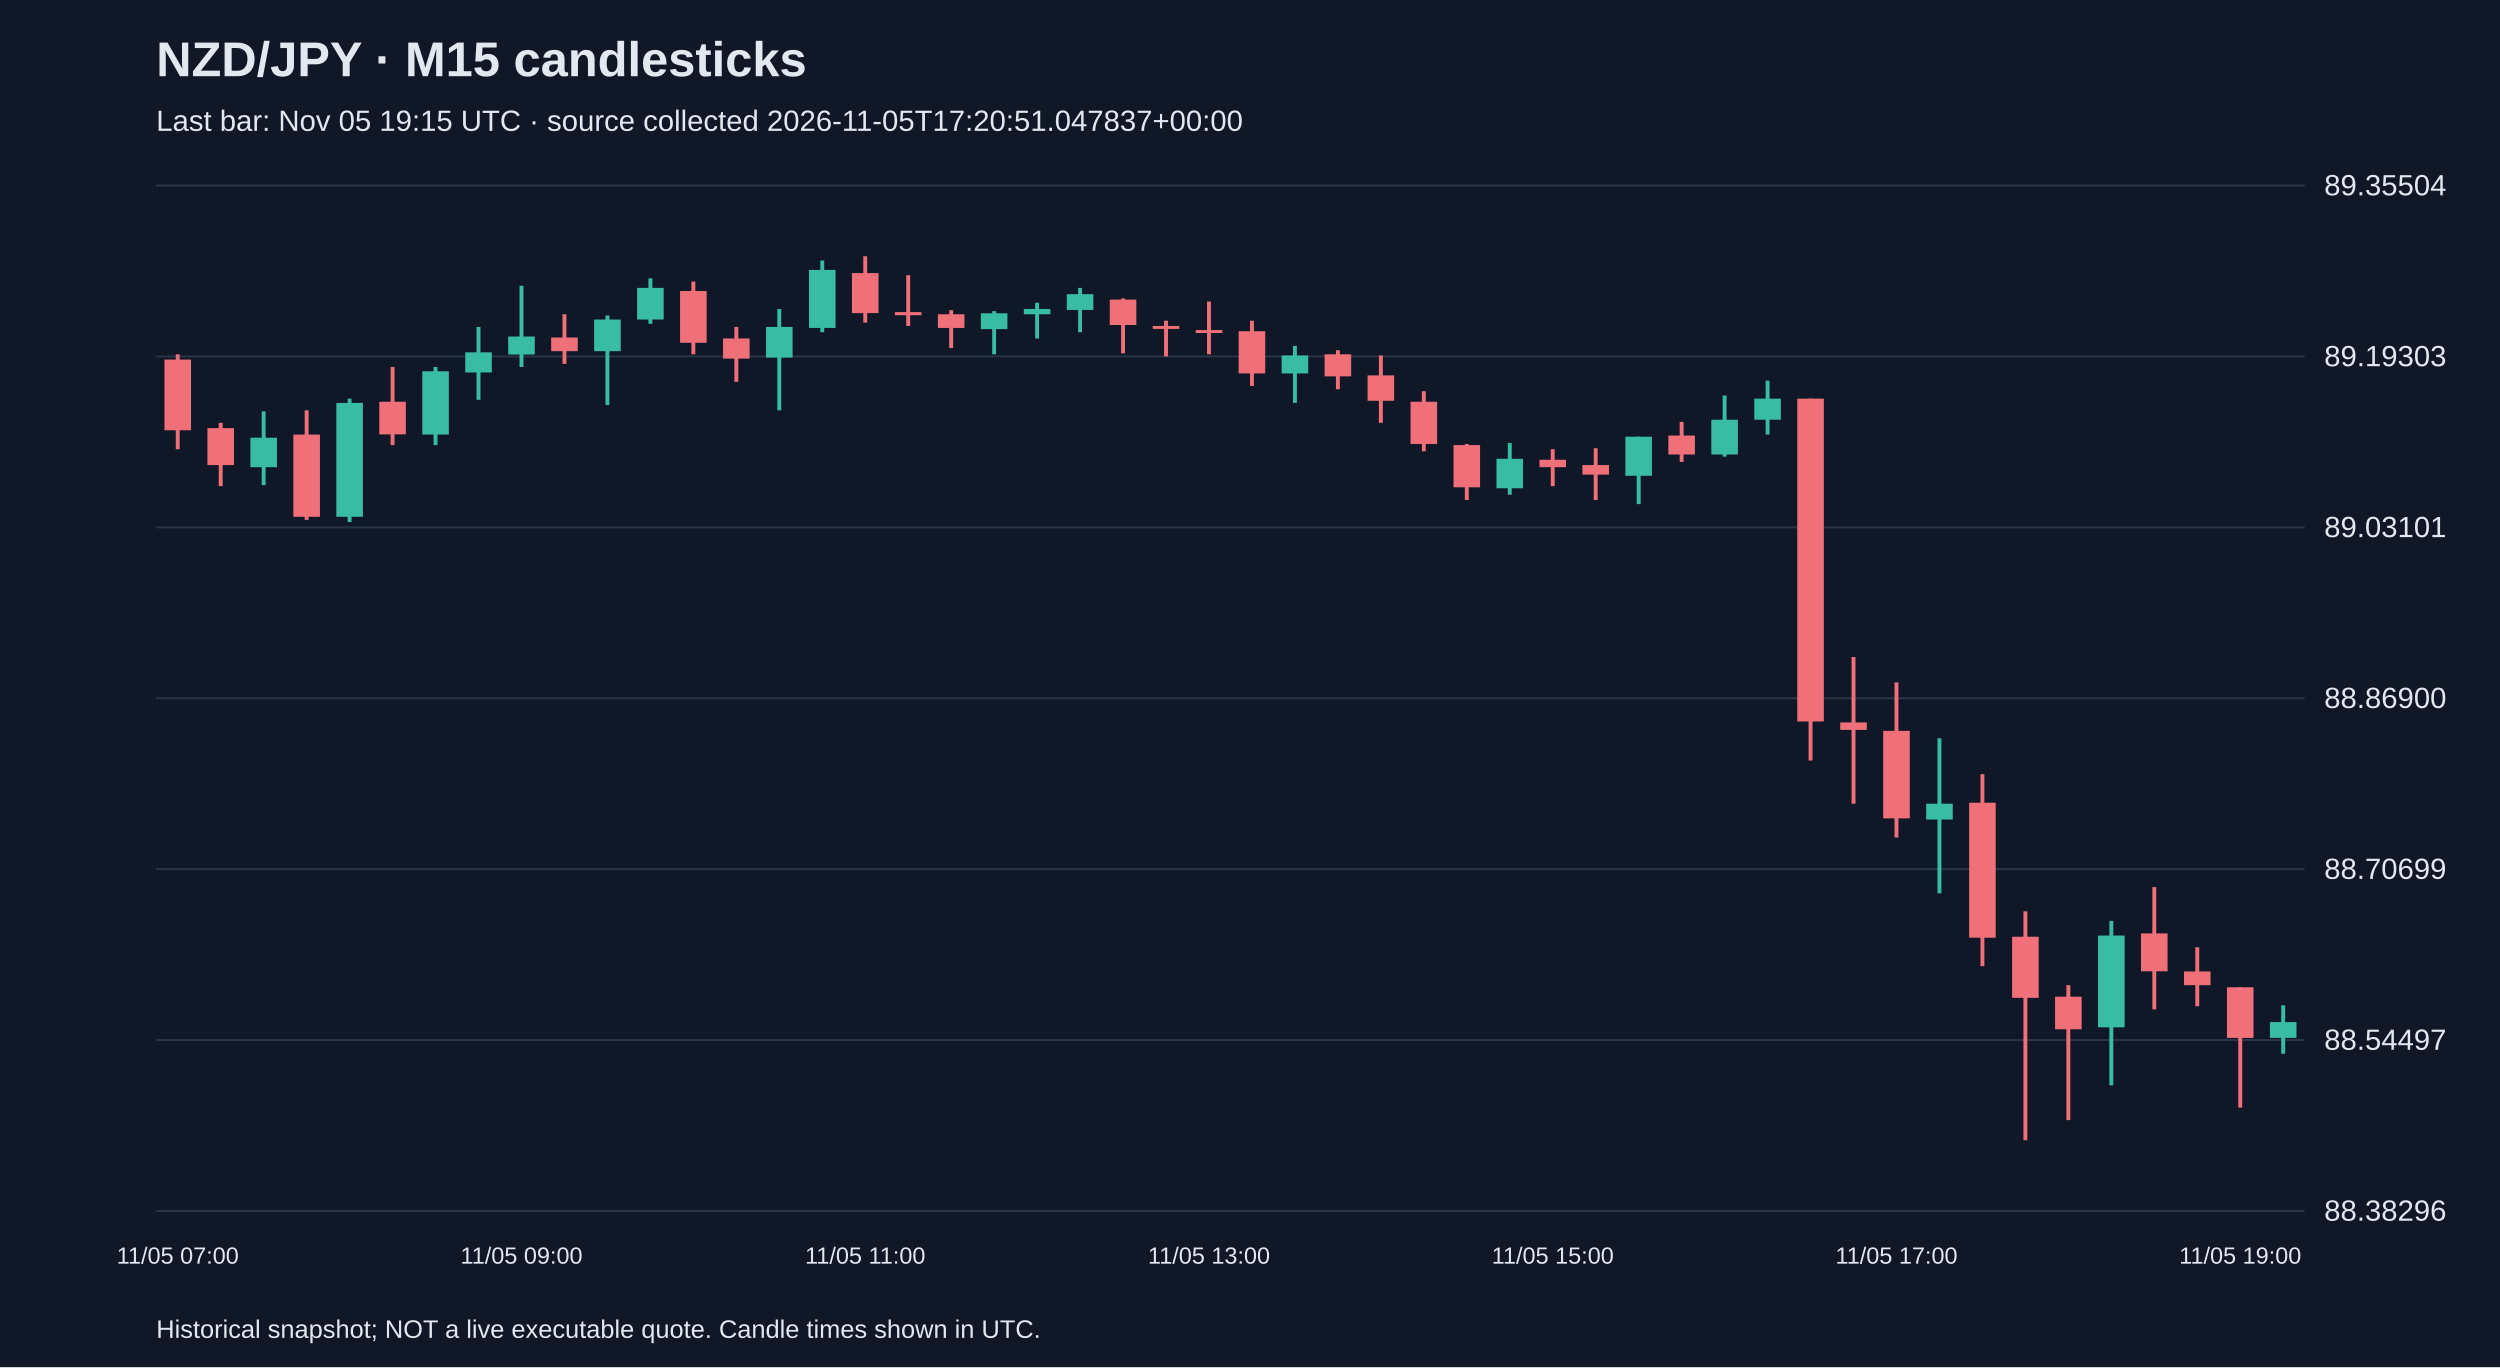
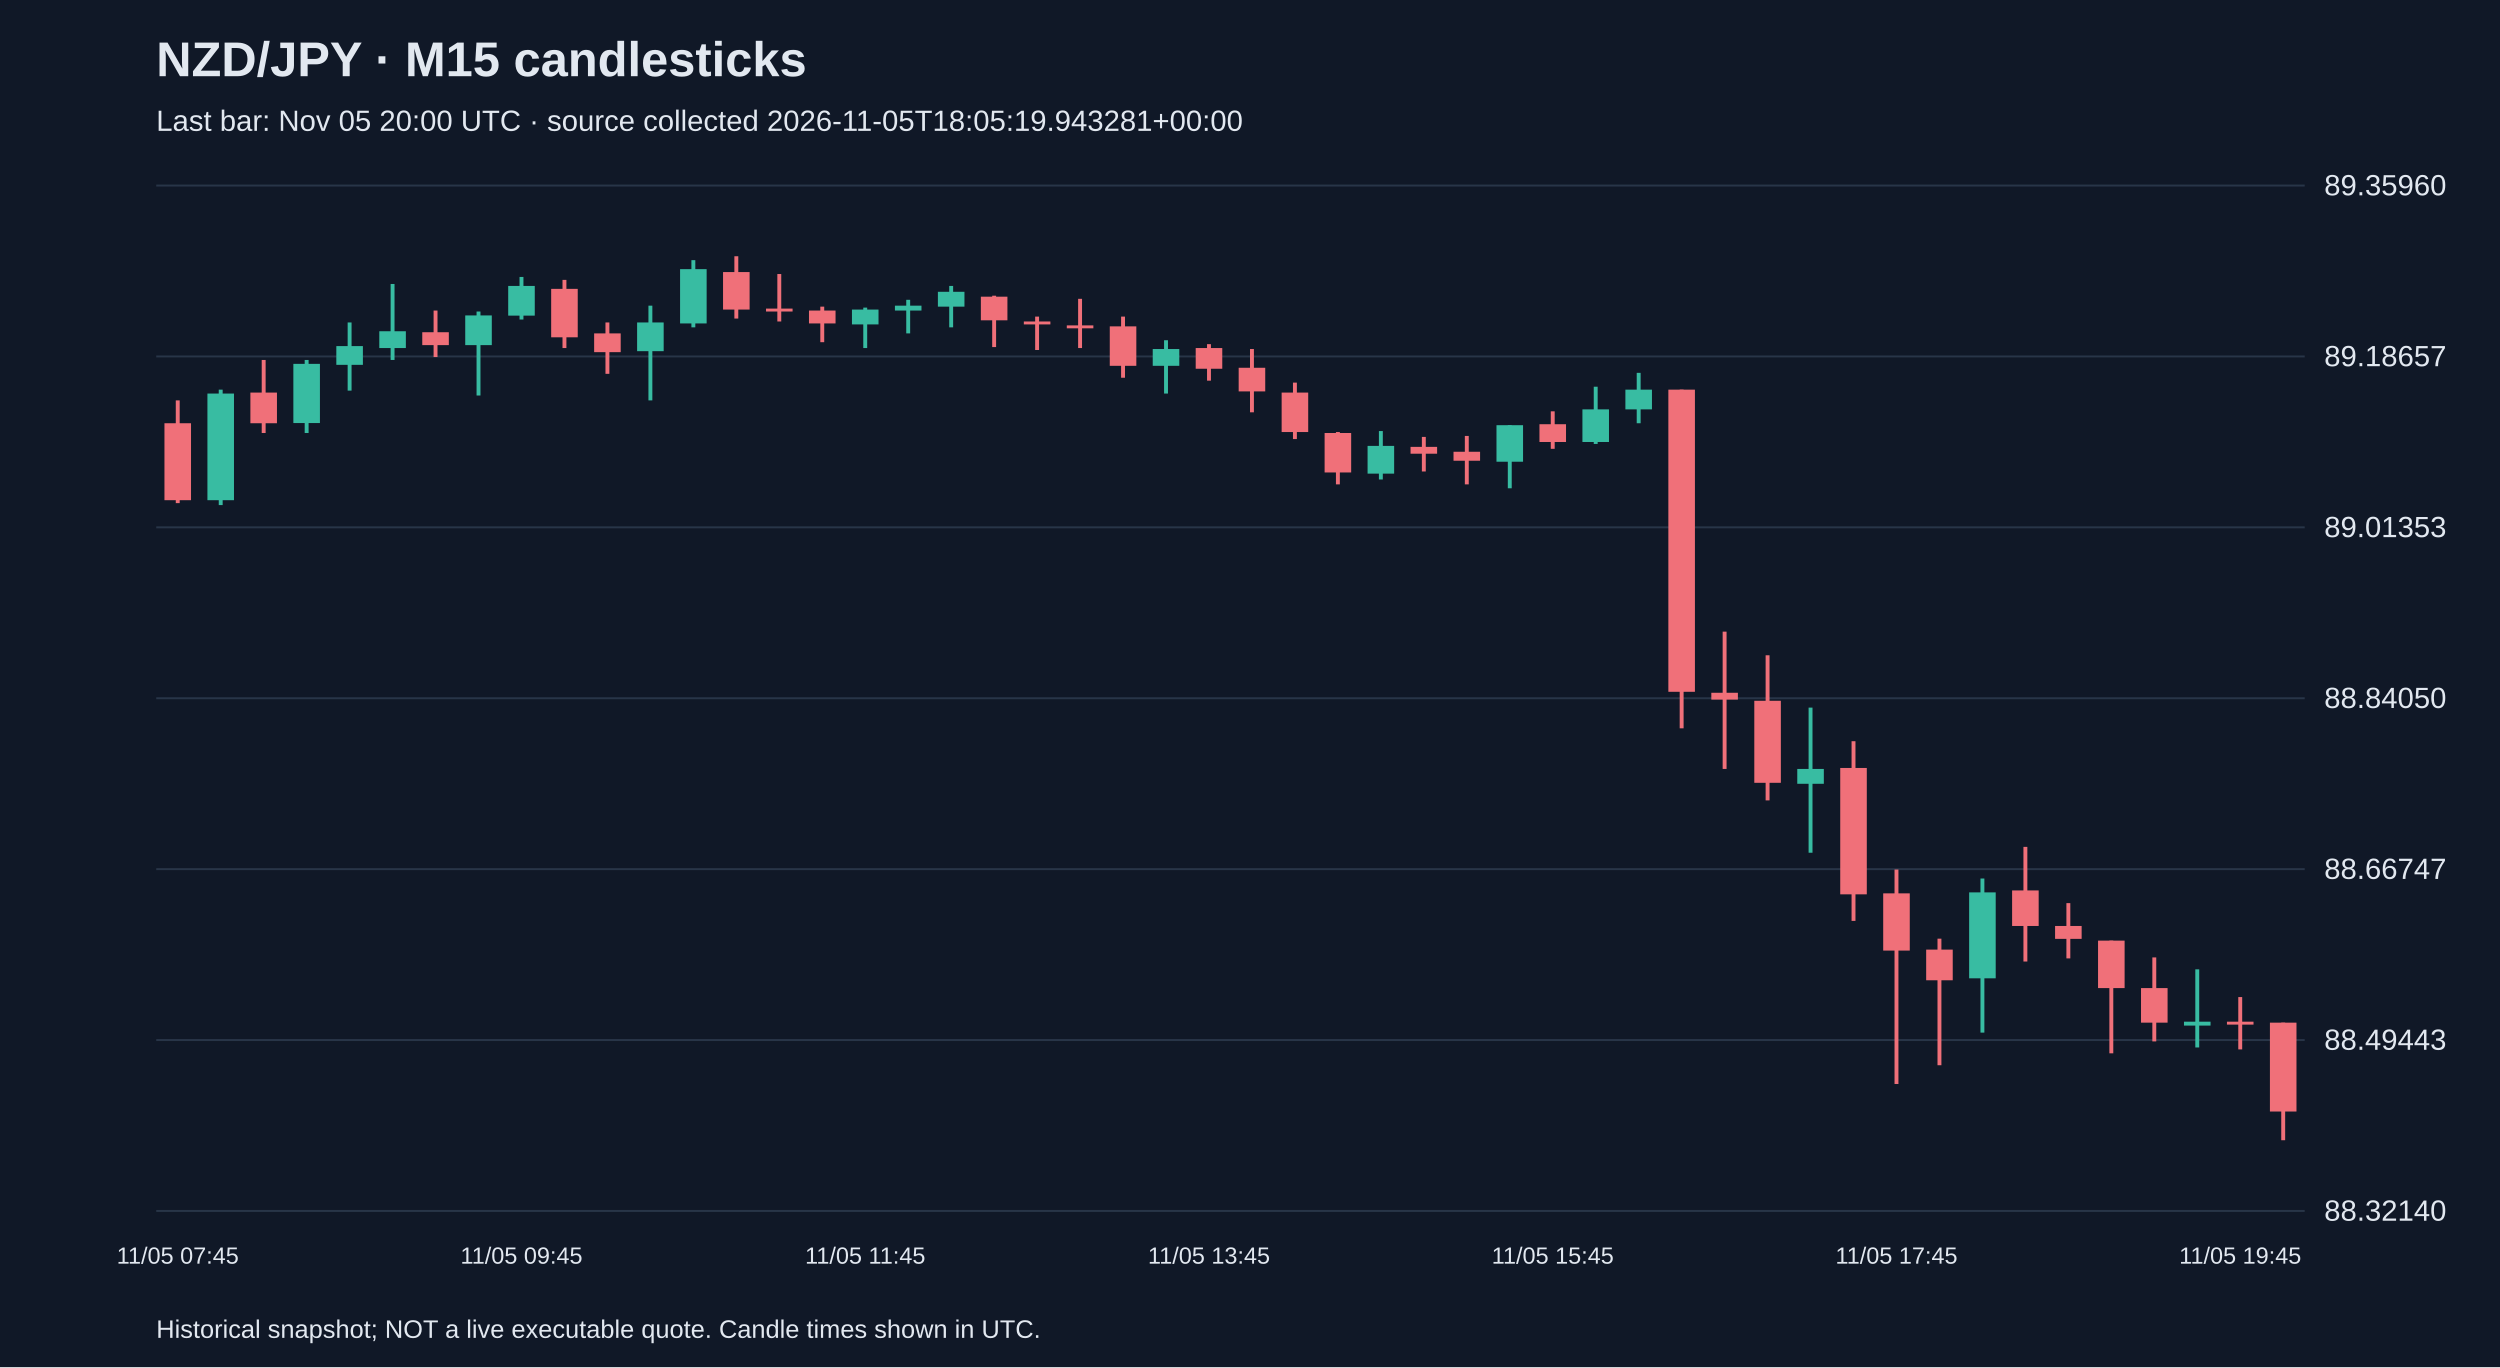
<svg xmlns="http://www.w3.org/2000/svg" viewBox="0 0 1280 700">
  <rect width="100%" height="100%" fill="#101827" />
  <style>text{font-family:Arial,sans-serif;fill:#e2e8f0}</style>
  <text x="80" y="39" font-size="25" font-weight="bold">NZD/JPY · M15 candlesticks</text>
-   <text x="80" y="67" font-size="15" fill="#a6b1c5">Last bar: Nov 05 19:15 UTC · source collected 2026-11-05T17:20:51.047837+00:00</text>
+   <text x="80" y="67" font-size="15" fill="#a6b1c5">Last bar: Nov 05 20:00 UTC · source collected 2026-11-05T18:05:19.943281+00:00</text>
  <line x1="80" y1="620.0" x2="1180" y2="620.0" stroke="#283548" />
-   <text x="1190" y="625.0" font-size="15">88.38296</text>
+   <text x="1190" y="625.0" font-size="15">88.32140</text>
  <line x1="80" y1="532.5" x2="1180" y2="532.5" stroke="#283548" />
-   <text x="1190" y="537.5" font-size="15">88.54497</text>
+   <text x="1190" y="537.5" font-size="15">88.49443</text>
  <line x1="80" y1="445.0" x2="1180" y2="445.0" stroke="#283548" />
-   <text x="1190" y="450.0" font-size="15">88.70699</text>
+   <text x="1190" y="450.0" font-size="15">88.66747</text>
  <line x1="80" y1="357.5" x2="1180" y2="357.5" stroke="#283548" />
-   <text x="1190" y="362.5" font-size="15">88.86900</text>
+   <text x="1190" y="362.5" font-size="15">88.84050</text>
  <line x1="80" y1="270.0" x2="1180" y2="270.0" stroke="#283548" />
-   <text x="1190" y="275.0" font-size="15">89.03101</text>
+   <text x="1190" y="275.0" font-size="15">89.01353</text>
  <line x1="80" y1="182.5" x2="1180" y2="182.5" stroke="#283548" />
-   <text x="1190" y="187.5" font-size="15">89.19303</text>
+   <text x="1190" y="187.5" font-size="15">89.18657</text>
  <line x1="80" y1="95.0" x2="1180" y2="95.0" stroke="#283548" />
-   <text x="1190" y="100.0" font-size="15">89.35504</text>
-   <line x1="91.0" y1="181.4" x2="91.0" y2="230.0" stroke="#f07079" stroke-width="2" />
-   <rect x="84.2" y="184.1" width="13.6" height="36.2" fill="#f07079" />
-   <text x="91.0" y="647" text-anchor="middle" font-size="12">11/05 07:00</text>
-   <line x1="113.0" y1="216.5" x2="113.0" y2="248.9" stroke="#f07079" stroke-width="2" />
-   <rect x="106.2" y="219.2" width="13.6" height="18.9" fill="#f07079" />
-   <line x1="135.0" y1="210.6" x2="135.0" y2="248.4" stroke="#38bca2" stroke-width="2" />
-   <rect x="128.2" y="224.1" width="13.6" height="15.1" fill="#38bca2" />
-   <line x1="157.0" y1="210.1" x2="157.0" y2="266.2" stroke="#f07079" stroke-width="2" />
-   <rect x="150.2" y="222.5" width="13.6" height="42.1" fill="#f07079" />
-   <line x1="179.0" y1="204.1" x2="179.0" y2="267.3" stroke="#38bca2" stroke-width="2" />
-   <rect x="172.2" y="206.3" width="13.6" height="58.3" fill="#38bca2" />
-   <line x1="201.0" y1="187.9" x2="201.0" y2="227.9" stroke="#f07079" stroke-width="2" />
-   <rect x="194.2" y="205.7" width="13.6" height="16.7" fill="#f07079" />
-   <line x1="223.0" y1="187.9" x2="223.0" y2="227.9" stroke="#38bca2" stroke-width="2" />
-   <rect x="216.2" y="190.1" width="13.6" height="32.4" fill="#38bca2" />
-   <line x1="245.0" y1="167.4" x2="245.0" y2="204.7" stroke="#38bca2" stroke-width="2" />
-   <rect x="238.2" y="180.4" width="13.6" height="10.3" fill="#38bca2" />
-   <line x1="267.0" y1="146.3" x2="267.0" y2="187.9" stroke="#38bca2" stroke-width="2" />
-   <rect x="260.2" y="172.3" width="13.6" height="9.2" fill="#38bca2" />
-   <text x="267.0" y="647" text-anchor="middle" font-size="12">11/05 09:00</text>
-   <line x1="289.0" y1="160.9" x2="289.0" y2="186.3" stroke="#f07079" stroke-width="2" />
-   <rect x="282.2" y="172.8" width="13.6" height="7.0" fill="#f07079" />
-   <line x1="311.0" y1="161.5" x2="311.0" y2="207.4" stroke="#38bca2" stroke-width="2" />
-   <rect x="304.2" y="163.6" width="13.6" height="16.2" fill="#38bca2" />
-   <line x1="333.0" y1="142.5" x2="333.0" y2="165.8" stroke="#38bca2" stroke-width="2" />
-   <rect x="326.2" y="147.4" width="13.6" height="16.2" fill="#38bca2" />
-   <line x1="355.0" y1="144.2" x2="355.0" y2="181.4" stroke="#f07079" stroke-width="2" />
-   <rect x="348.2" y="149.0" width="13.6" height="26.5" fill="#f07079" />
-   <line x1="377.0" y1="167.4" x2="377.0" y2="195.5" stroke="#f07079" stroke-width="2" />
-   <rect x="370.2" y="173.3" width="13.6" height="10.3" fill="#f07079" />
-   <line x1="399.0" y1="158.2" x2="399.0" y2="210.1" stroke="#38bca2" stroke-width="2" />
-   <rect x="392.2" y="167.4" width="13.6" height="15.7" fill="#38bca2" />
-   <line x1="421.0" y1="133.4" x2="421.0" y2="170.1" stroke="#38bca2" stroke-width="2" />
-   <rect x="414.2" y="138.2" width="13.6" height="29.7" fill="#38bca2" />
-   <line x1="443.0" y1="131.2" x2="443.0" y2="165.2" stroke="#f07079" stroke-width="2" />
-   <rect x="436.2" y="139.8" width="13.6" height="20.5" fill="#f07079" />
-   <text x="443.0" y="647" text-anchor="middle" font-size="12">11/05 11:00</text>
-   <line x1="465.0" y1="140.9" x2="465.0" y2="166.9" stroke="#f07079" stroke-width="2" />
-   <rect x="458.2" y="159.8" width="13.6" height="1.6" fill="#f07079" />
-   <line x1="487.0" y1="158.8" x2="487.0" y2="178.2" stroke="#f07079" stroke-width="2" />
-   <rect x="480.2" y="160.9" width="13.6" height="7.0" fill="#f07079" />
-   <line x1="509.0" y1="159.3" x2="509.0" y2="181.4" stroke="#38bca2" stroke-width="2" />
-   <rect x="502.2" y="160.4" width="13.6" height="8.1" fill="#38bca2" />
-   <line x1="531.0" y1="155.0" x2="531.0" y2="173.3" stroke="#38bca2" stroke-width="2" />
-   <rect x="524.2" y="158.2" width="13.6" height="2.7" fill="#38bca2" />
-   <line x1="553.0" y1="147.4" x2="553.0" y2="170.1" stroke="#38bca2" stroke-width="2" />
-   <rect x="546.2" y="150.6" width="13.6" height="8.1" fill="#38bca2" />
-   <line x1="575.0" y1="152.8" x2="575.0" y2="180.9" stroke="#f07079" stroke-width="2" />
-   <rect x="568.2" y="153.4" width="13.6" height="13.0" fill="#f07079" />
-   <line x1="597.0" y1="164.2" x2="597.0" y2="182.5" stroke="#f07079" stroke-width="2" />
-   <rect x="590.2" y="166.9" width="13.6" height="1.5" fill="#f07079" />
-   <line x1="619.0" y1="154.4" x2="619.0" y2="181.4" stroke="#f07079" stroke-width="2" />
-   <rect x="612.2" y="169.0" width="13.6" height="1.5" fill="#f07079" />
-   <text x="619.0" y="647" text-anchor="middle" font-size="12">11/05 13:00</text>
-   <line x1="641.0" y1="164.2" x2="641.0" y2="197.6" stroke="#f07079" stroke-width="2" />
-   <rect x="634.2" y="169.6" width="13.6" height="21.6" fill="#f07079" />
-   <line x1="663.0" y1="177.1" x2="663.0" y2="206.3" stroke="#38bca2" stroke-width="2" />
-   <rect x="656.2" y="182.0" width="13.6" height="9.2" fill="#38bca2" />
-   <line x1="685.0" y1="179.3" x2="685.0" y2="199.3" stroke="#f07079" stroke-width="2" />
-   <rect x="678.2" y="181.4" width="13.6" height="11.3" fill="#f07079" />
-   <line x1="707.0" y1="182.0" x2="707.0" y2="216.5" stroke="#f07079" stroke-width="2" />
-   <rect x="700.2" y="192.2" width="13.6" height="13.0" fill="#f07079" />
-   <line x1="729.0" y1="200.3" x2="729.0" y2="231.1" stroke="#f07079" stroke-width="2" />
-   <rect x="722.2" y="205.7" width="13.6" height="21.6" fill="#f07079" />
-   <line x1="751.0" y1="227.3" x2="751.0" y2="256.0" stroke="#f07079" stroke-width="2" />
-   <rect x="744.2" y="227.9" width="13.6" height="21.6" fill="#f07079" />
-   <line x1="773.0" y1="226.8" x2="773.0" y2="253.3" stroke="#38bca2" stroke-width="2" />
-   <rect x="766.2" y="234.9" width="13.6" height="15.1" fill="#38bca2" />
-   <line x1="795.0" y1="230.0" x2="795.0" y2="248.9" stroke="#f07079" stroke-width="2" />
-   <rect x="788.2" y="235.4" width="13.6" height="3.8" fill="#f07079" />
-   <text x="795.0" y="647" text-anchor="middle" font-size="12">11/05 15:00</text>
-   <line x1="817.0" y1="229.5" x2="817.0" y2="256.0" stroke="#f07079" stroke-width="2" />
-   <rect x="810.2" y="238.1" width="13.6" height="4.9" fill="#f07079" />
-   <line x1="839.0" y1="223.6" x2="839.0" y2="258.1" stroke="#38bca2" stroke-width="2" />
-   <rect x="832.2" y="223.6" width="13.6" height="20.0" fill="#38bca2" />
-   <line x1="861.0" y1="216.0" x2="861.0" y2="236.5" stroke="#f07079" stroke-width="2" />
-   <rect x="854.2" y="223.0" width="13.6" height="9.7" fill="#f07079" />
-   <line x1="883.0" y1="202.5" x2="883.0" y2="233.8" stroke="#38bca2" stroke-width="2" />
-   <rect x="876.2" y="214.9" width="13.6" height="17.8" fill="#38bca2" />
-   <line x1="905.0" y1="194.9" x2="905.0" y2="222.5" stroke="#38bca2" stroke-width="2" />
-   <rect x="898.2" y="204.1" width="13.6" height="10.8" fill="#38bca2" />
-   <line x1="927.0" y1="204.1" x2="927.0" y2="389.4" stroke="#f07079" stroke-width="2" />
-   <rect x="920.2" y="204.1" width="13.6" height="165.3" fill="#f07079" />
-   <line x1="949.0" y1="336.4" x2="949.0" y2="411.5" stroke="#f07079" stroke-width="2" />
-   <rect x="942.2" y="369.9" width="13.6" height="3.8" fill="#f07079" />
-   <line x1="971.0" y1="349.4" x2="971.0" y2="428.8" stroke="#f07079" stroke-width="2" />
-   <rect x="964.2" y="374.2" width="13.6" height="44.8" fill="#f07079" />
-   <text x="971.0" y="647" text-anchor="middle" font-size="12">11/05 17:00</text>
-   <line x1="993.0" y1="378.0" x2="993.0" y2="457.4" stroke="#38bca2" stroke-width="2" />
-   <rect x="986.2" y="411.5" width="13.6" height="8.1" fill="#38bca2" />
-   <line x1="1015.0" y1="396.4" x2="1015.0" y2="494.7" stroke="#f07079" stroke-width="2" />
-   <rect x="1008.2" y="411.0" width="13.6" height="69.1" fill="#f07079" />
-   <line x1="1037.0" y1="466.6" x2="1037.0" y2="583.8" stroke="#f07079" stroke-width="2" />
-   <rect x="1030.2" y="479.6" width="13.6" height="31.3" fill="#f07079" />
-   <line x1="1059.0" y1="504.4" x2="1059.0" y2="573.5" stroke="#f07079" stroke-width="2" />
-   <rect x="1052.2" y="510.3" width="13.6" height="16.7" fill="#f07079" />
-   <line x1="1081.0" y1="471.5" x2="1081.0" y2="555.7" stroke="#38bca2" stroke-width="2" />
-   <rect x="1074.2" y="479.0" width="13.6" height="47.0" fill="#38bca2" />
-   <line x1="1103.0" y1="454.2" x2="1103.0" y2="516.8" stroke="#f07079" stroke-width="2" />
-   <rect x="1096.2" y="477.9" width="13.6" height="19.4" fill="#f07079" />
-   <line x1="1125.0" y1="485.0" x2="1125.0" y2="515.2" stroke="#f07079" stroke-width="2" />
-   <rect x="1118.2" y="497.4" width="13.6" height="7.0" fill="#f07079" />
-   <line x1="1147.0" y1="505.5" x2="1147.0" y2="567.1" stroke="#f07079" stroke-width="2" />
-   <rect x="1140.2" y="505.5" width="13.6" height="25.9" fill="#f07079" />
-   <text x="1147.0" y="647" text-anchor="middle" font-size="12">11/05 19:00</text>
-   <line x1="1169.0" y1="514.7" x2="1169.0" y2="539.5" stroke="#38bca2" stroke-width="2" />
-   <rect x="1162.2" y="523.3" width="13.6" height="8.1" fill="#38bca2" />
+   <text x="1190" y="100.0" font-size="15">89.35960</text>
+   <line x1="91.0" y1="205.0" x2="91.0" y2="257.6" stroke="#f07079" stroke-width="2" />
+   <rect x="84.2" y="216.7" width="13.6" height="39.4" fill="#f07079" />
+   <text x="91.0" y="647" text-anchor="middle" font-size="12">11/05 07:45</text>
+   <line x1="113.0" y1="199.5" x2="113.0" y2="258.6" stroke="#38bca2" stroke-width="2" />
+   <rect x="106.2" y="201.5" width="13.6" height="54.6" fill="#38bca2" />
+   <line x1="135.0" y1="184.3" x2="135.0" y2="221.7" stroke="#f07079" stroke-width="2" />
+   <rect x="128.2" y="201.0" width="13.6" height="15.7" fill="#f07079" />
+   <line x1="157.0" y1="184.3" x2="157.0" y2="221.7" stroke="#38bca2" stroke-width="2" />
+   <rect x="150.2" y="186.3" width="13.6" height="30.3" fill="#38bca2" />
+   <line x1="179.0" y1="165.1" x2="179.0" y2="200.0" stroke="#38bca2" stroke-width="2" />
+   <rect x="172.2" y="177.2" width="13.6" height="9.6" fill="#38bca2" />
+   <line x1="201.0" y1="145.4" x2="201.0" y2="184.3" stroke="#38bca2" stroke-width="2" />
+   <rect x="194.2" y="169.6" width="13.6" height="8.6" fill="#38bca2" />
+   <line x1="223.0" y1="159.0" x2="223.0" y2="182.8" stroke="#f07079" stroke-width="2" />
+   <rect x="216.2" y="170.1" width="13.6" height="6.6" fill="#f07079" />
+   <line x1="245.0" y1="159.5" x2="245.0" y2="202.5" stroke="#38bca2" stroke-width="2" />
+   <rect x="238.2" y="161.5" width="13.6" height="15.2" fill="#38bca2" />
+   <line x1="267.0" y1="141.8" x2="267.0" y2="163.6" stroke="#38bca2" stroke-width="2" />
+   <rect x="260.2" y="146.4" width="13.6" height="15.2" fill="#38bca2" />
+   <text x="267.0" y="647" text-anchor="middle" font-size="12">11/05 09:45</text>
+   <line x1="289.0" y1="143.3" x2="289.0" y2="178.2" stroke="#f07079" stroke-width="2" />
+   <rect x="282.2" y="147.9" width="13.6" height="24.8" fill="#f07079" />
+   <line x1="311.0" y1="165.1" x2="311.0" y2="191.4" stroke="#f07079" stroke-width="2" />
+   <rect x="304.2" y="170.7" width="13.6" height="9.6" fill="#f07079" />
+   <line x1="333.0" y1="156.5" x2="333.0" y2="205.0" stroke="#38bca2" stroke-width="2" />
+   <rect x="326.2" y="165.1" width="13.6" height="14.7" fill="#38bca2" />
+   <line x1="355.0" y1="133.2" x2="355.0" y2="167.6" stroke="#38bca2" stroke-width="2" />
+   <rect x="348.2" y="137.8" width="13.6" height="27.8" fill="#38bca2" />
+   <line x1="377.0" y1="131.2" x2="377.0" y2="163.1" stroke="#f07079" stroke-width="2" />
+   <rect x="370.2" y="139.3" width="13.6" height="19.2" fill="#f07079" />
+   <line x1="399.0" y1="140.3" x2="399.0" y2="164.6" stroke="#f07079" stroke-width="2" />
+   <rect x="392.2" y="158.0" width="13.6" height="1.5" fill="#f07079" />
+   <line x1="421.0" y1="157.0" x2="421.0" y2="175.2" stroke="#f07079" stroke-width="2" />
+   <rect x="414.2" y="159.0" width="13.6" height="6.6" fill="#f07079" />
+   <line x1="443.0" y1="157.5" x2="443.0" y2="178.2" stroke="#38bca2" stroke-width="2" />
+   <rect x="436.2" y="158.5" width="13.6" height="7.6" fill="#38bca2" />
+   <text x="443.0" y="647" text-anchor="middle" font-size="12">11/05 11:45</text>
+   <line x1="465.0" y1="153.5" x2="465.0" y2="170.7" stroke="#38bca2" stroke-width="2" />
+   <rect x="458.2" y="156.5" width="13.6" height="2.5" fill="#38bca2" />
+   <line x1="487.0" y1="146.4" x2="487.0" y2="167.6" stroke="#38bca2" stroke-width="2" />
+   <rect x="480.2" y="149.4" width="13.6" height="7.6" fill="#38bca2" />
+   <line x1="509.0" y1="151.4" x2="509.0" y2="177.7" stroke="#f07079" stroke-width="2" />
+   <rect x="502.2" y="151.9" width="13.6" height="12.1" fill="#f07079" />
+   <line x1="531.0" y1="162.1" x2="531.0" y2="179.2" stroke="#f07079" stroke-width="2" />
+   <rect x="524.2" y="164.6" width="13.6" height="1.5" fill="#f07079" />
+   <line x1="553.0" y1="153.0" x2="553.0" y2="178.2" stroke="#f07079" stroke-width="2" />
+   <rect x="546.2" y="166.6" width="13.6" height="1.5" fill="#f07079" />
+   <line x1="575.0" y1="162.1" x2="575.0" y2="193.4" stroke="#f07079" stroke-width="2" />
+   <rect x="568.2" y="167.1" width="13.6" height="20.2" fill="#f07079" />
+   <line x1="597.0" y1="174.2" x2="597.0" y2="201.5" stroke="#38bca2" stroke-width="2" />
+   <rect x="590.2" y="178.7" width="13.6" height="8.6" fill="#38bca2" />
+   <line x1="619.0" y1="176.2" x2="619.0" y2="194.9" stroke="#f07079" stroke-width="2" />
+   <rect x="612.2" y="178.2" width="13.6" height="10.6" fill="#f07079" />
+   <text x="619.0" y="647" text-anchor="middle" font-size="12">11/05 13:45</text>
+   <line x1="641.0" y1="178.7" x2="641.0" y2="211.1" stroke="#f07079" stroke-width="2" />
+   <rect x="634.2" y="188.3" width="13.6" height="12.1" fill="#f07079" />
+   <line x1="663.0" y1="195.9" x2="663.0" y2="224.8" stroke="#f07079" stroke-width="2" />
+   <rect x="656.2" y="201.0" width="13.6" height="20.2" fill="#f07079" />
+   <line x1="685.0" y1="221.2" x2="685.0" y2="248.0" stroke="#f07079" stroke-width="2" />
+   <rect x="678.2" y="221.7" width="13.6" height="20.2" fill="#f07079" />
+   <line x1="707.0" y1="220.7" x2="707.0" y2="245.5" stroke="#38bca2" stroke-width="2" />
+   <rect x="700.2" y="228.3" width="13.6" height="14.2" fill="#38bca2" />
+   <line x1="729.0" y1="223.7" x2="729.0" y2="241.4" stroke="#f07079" stroke-width="2" />
+   <rect x="722.2" y="228.8" width="13.6" height="3.5" fill="#f07079" />
+   <line x1="751.0" y1="223.2" x2="751.0" y2="248.0" stroke="#f07079" stroke-width="2" />
+   <rect x="744.2" y="231.3" width="13.6" height="4.6" fill="#f07079" />
+   <line x1="773.0" y1="217.7" x2="773.0" y2="250.0" stroke="#38bca2" stroke-width="2" />
+   <rect x="766.2" y="217.7" width="13.6" height="18.7" fill="#38bca2" />
+   <line x1="795.0" y1="210.6" x2="795.0" y2="229.8" stroke="#f07079" stroke-width="2" />
+   <rect x="788.2" y="217.2" width="13.6" height="9.1" fill="#f07079" />
+   <text x="795.0" y="647" text-anchor="middle" font-size="12">11/05 15:45</text>
+   <line x1="817.0" y1="198.0" x2="817.0" y2="227.3" stroke="#38bca2" stroke-width="2" />
+   <rect x="810.2" y="209.6" width="13.6" height="16.7" fill="#38bca2" />
+   <line x1="839.0" y1="190.9" x2="839.0" y2="216.7" stroke="#38bca2" stroke-width="2" />
+   <rect x="832.2" y="199.5" width="13.6" height="10.1" fill="#38bca2" />
+   <line x1="861.0" y1="199.5" x2="861.0" y2="372.9" stroke="#f07079" stroke-width="2" />
+   <rect x="854.2" y="199.5" width="13.6" height="154.7" fill="#f07079" />
+   <line x1="883.0" y1="323.4" x2="883.0" y2="393.7" stroke="#f07079" stroke-width="2" />
+   <rect x="876.2" y="354.7" width="13.6" height="3.5" fill="#f07079" />
+   <line x1="905.0" y1="335.5" x2="905.0" y2="409.8" stroke="#f07079" stroke-width="2" />
+   <rect x="898.2" y="358.8" width="13.6" height="42.0" fill="#f07079" />
+   <line x1="927.0" y1="362.3" x2="927.0" y2="436.6" stroke="#38bca2" stroke-width="2" />
+   <rect x="920.2" y="393.7" width="13.6" height="7.6" fill="#38bca2" />
+   <line x1="949.0" y1="379.5" x2="949.0" y2="471.5" stroke="#f07079" stroke-width="2" />
+   <rect x="942.2" y="393.2" width="13.6" height="64.7" fill="#f07079" />
+   <line x1="971.0" y1="445.2" x2="971.0" y2="555.0" stroke="#f07079" stroke-width="2" />
+   <rect x="964.2" y="457.4" width="13.6" height="29.3" fill="#f07079" />
+   <text x="971.0" y="647" text-anchor="middle" font-size="12">11/05 17:45</text>
+   <line x1="993.0" y1="480.6" x2="993.0" y2="545.4" stroke="#f07079" stroke-width="2" />
+   <rect x="986.2" y="486.2" width="13.6" height="15.7" fill="#f07079" />
+   <line x1="1015.0" y1="449.8" x2="1015.0" y2="528.7" stroke="#38bca2" stroke-width="2" />
+   <rect x="1008.2" y="456.9" width="13.6" height="44.0" fill="#38bca2" />
+   <line x1="1037.0" y1="433.6" x2="1037.0" y2="492.3" stroke="#f07079" stroke-width="2" />
+   <rect x="1030.2" y="455.9" width="13.6" height="18.2" fill="#f07079" />
+   <line x1="1059.0" y1="462.4" x2="1059.0" y2="490.7" stroke="#f07079" stroke-width="2" />
+   <rect x="1052.2" y="474.1" width="13.6" height="6.6" fill="#f07079" />
+   <line x1="1081.0" y1="481.6" x2="1081.0" y2="539.3" stroke="#f07079" stroke-width="2" />
+   <rect x="1074.2" y="481.6" width="13.6" height="24.3" fill="#f07079" />
+   <line x1="1103.0" y1="490.2" x2="1103.0" y2="533.2" stroke="#f07079" stroke-width="2" />
+   <rect x="1096.2" y="505.9" width="13.6" height="17.7" fill="#f07079" />
+   <line x1="1125.0" y1="496.3" x2="1125.0" y2="536.3" stroke="#38bca2" stroke-width="2" />
+   <rect x="1118.2" y="523.1" width="13.6" height="2.0" fill="#38bca2" />
+   <line x1="1147.0" y1="510.5" x2="1147.0" y2="537.3" stroke="#f07079" stroke-width="2" />
+   <rect x="1140.2" y="523.1" width="13.6" height="1.5" fill="#f07079" />
+   <text x="1147.0" y="647" text-anchor="middle" font-size="12">11/05 19:45</text>
+   <line x1="1169.0" y1="523.6" x2="1169.0" y2="583.8" stroke="#f07079" stroke-width="2" />
+   <rect x="1162.2" y="523.6" width="13.6" height="45.5" fill="#f07079" />
  <text x="80" y="685" font-size="13">Historical snapshot; NOT a live executable quote. Candle times shown in UTC.</text>
</svg>
